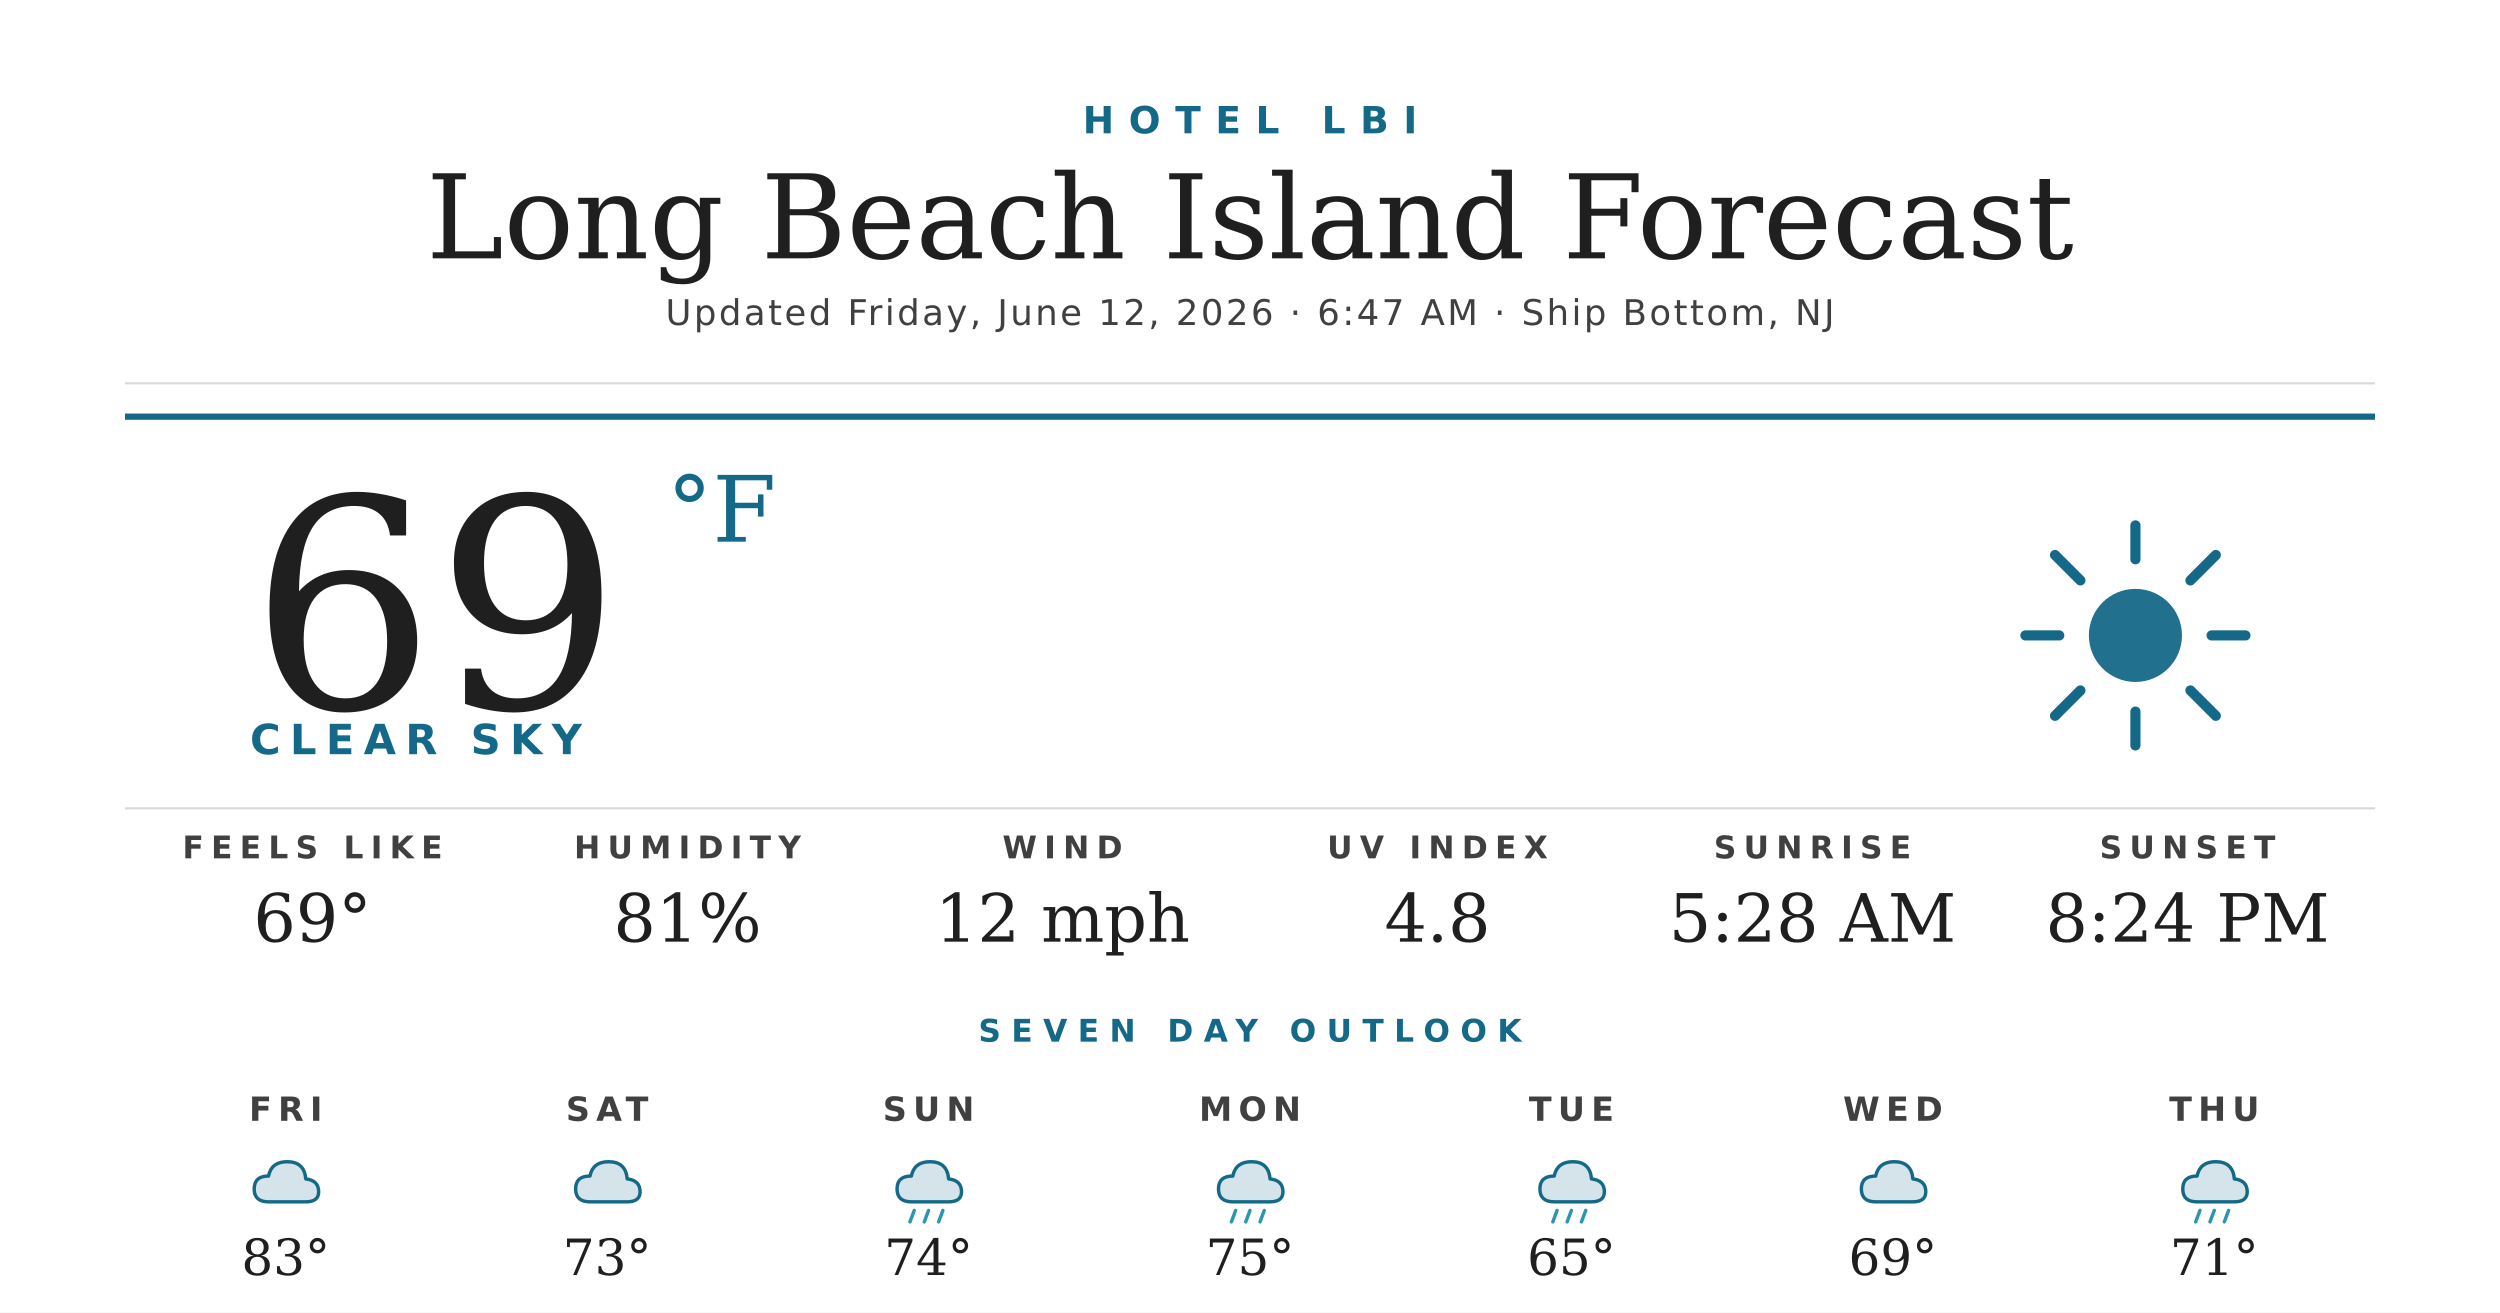
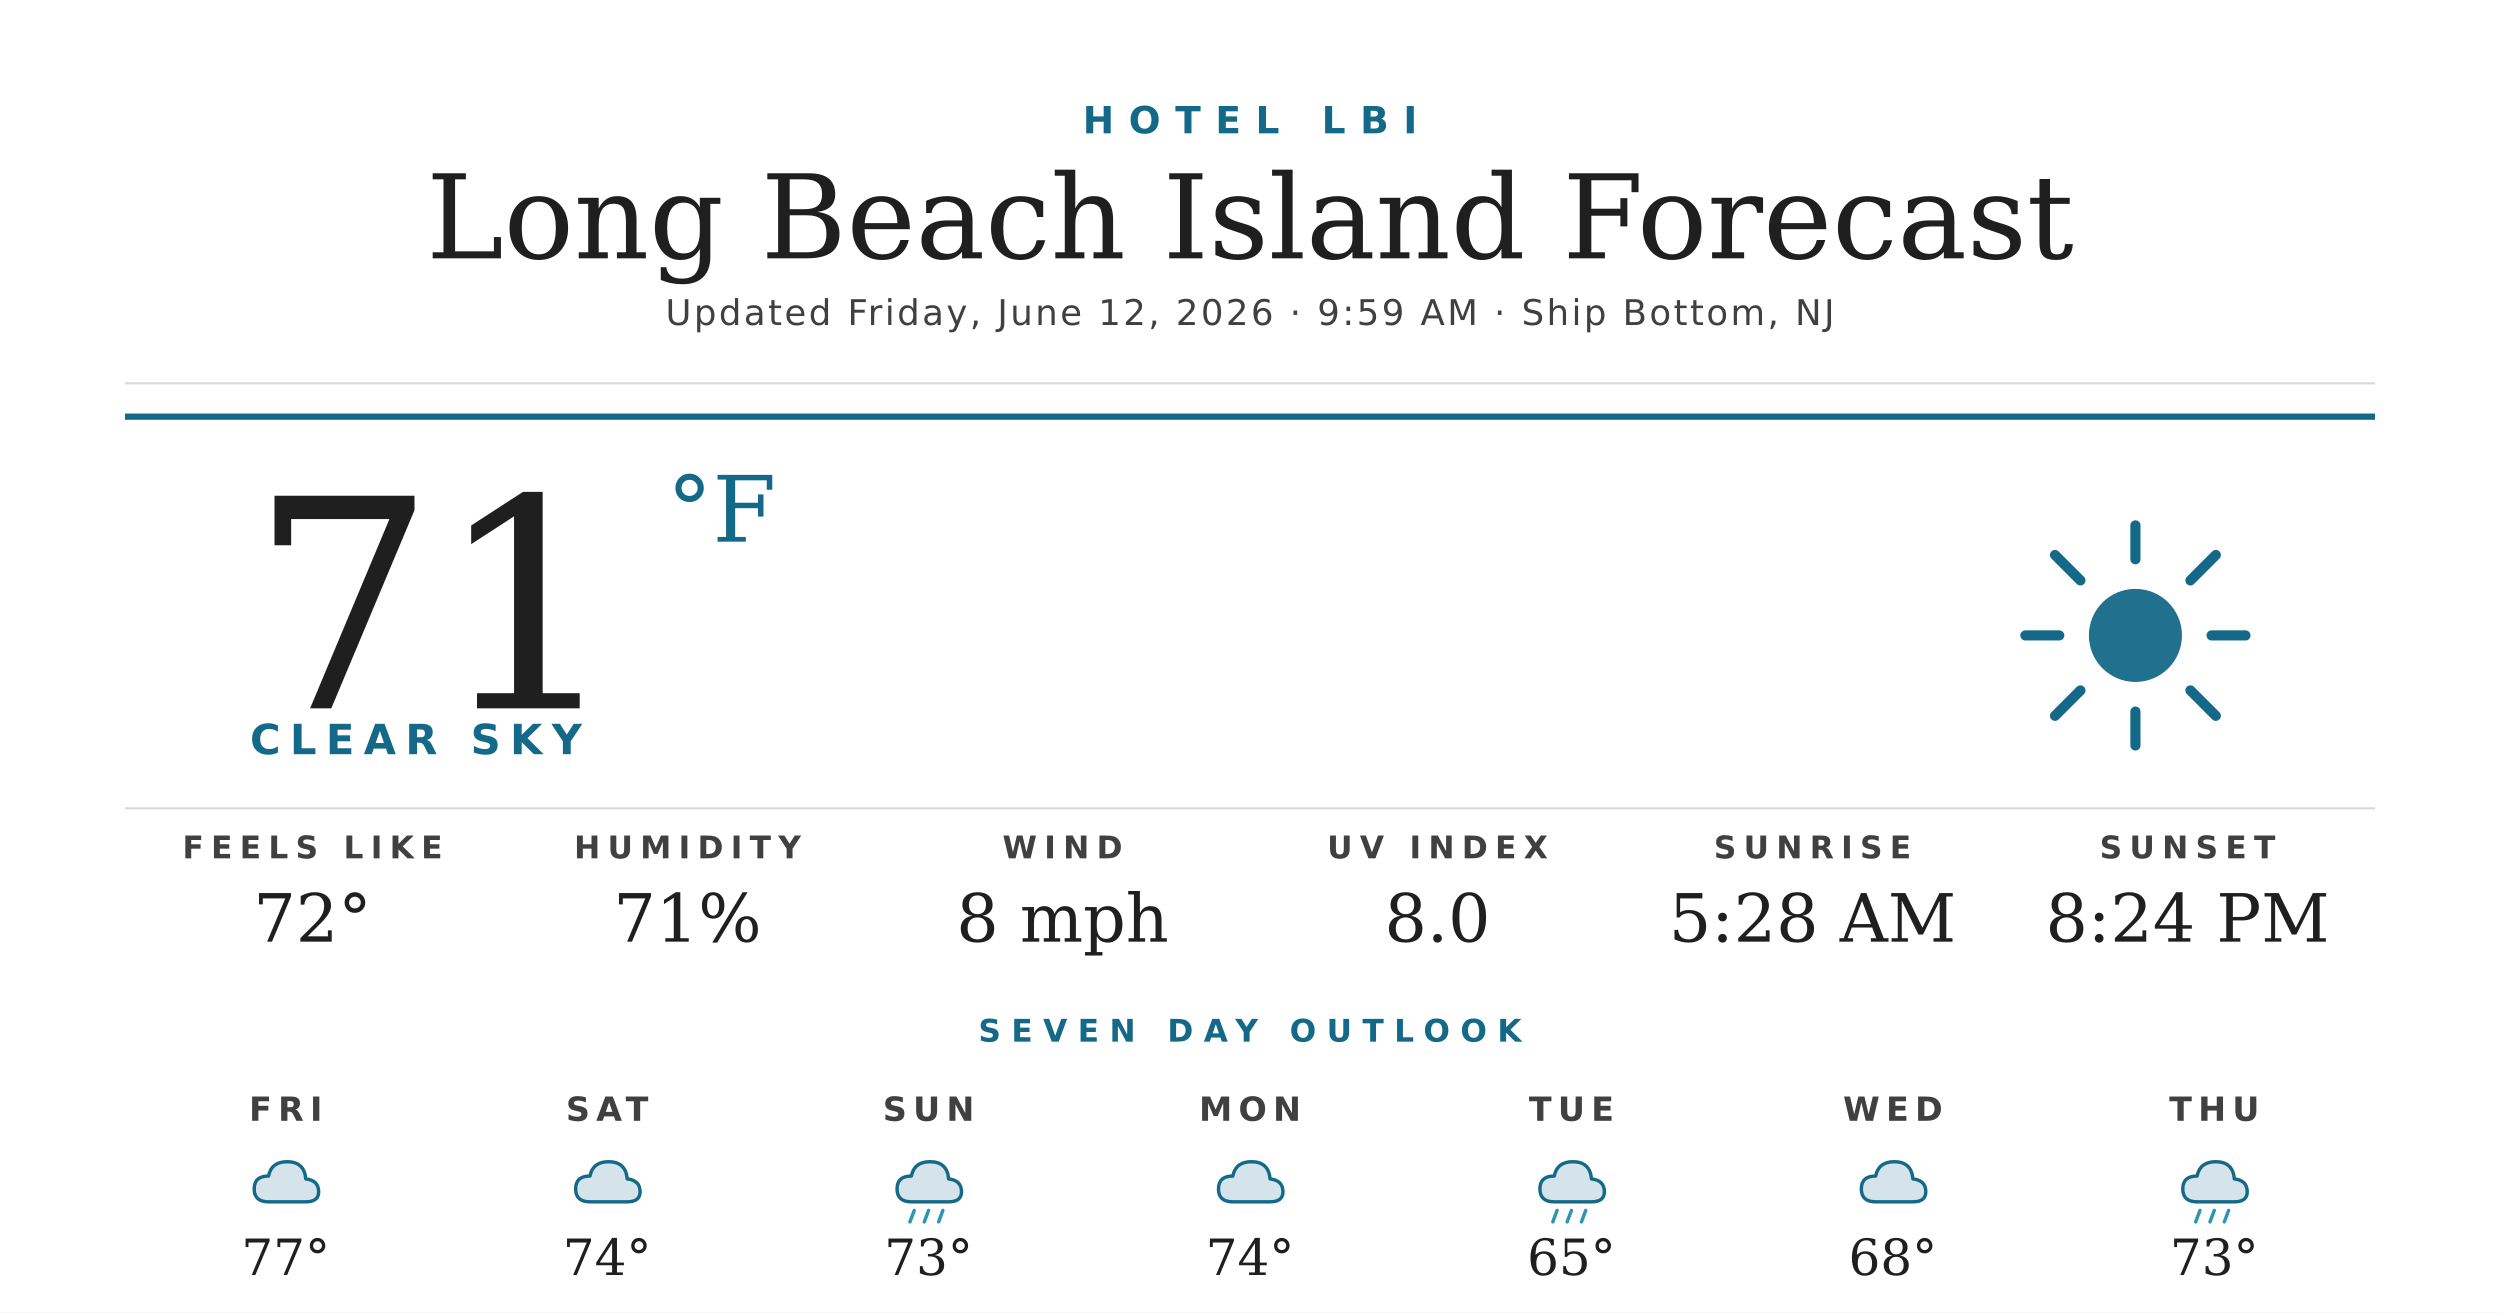
<svg xmlns="http://www.w3.org/2000/svg" width="1200" height="630" viewBox="0 0 1200 630">
  <rect width="1200" height="630" fill="#ffffff" />
  <text x="600" y="64" text-anchor="middle" font-family="'Montserrat Bold', 'Montserrat', 'DejaVu Sans', Helvetica, Arial, sans-serif" font-size="18" font-weight="700" fill="#156988" letter-spacing="7">HOTEL LBI</text>
  <text x="600" y="124" text-anchor="middle" font-family="'Prata', 'DejaVu Serif', Georgia, serif" font-size="56" fill="#1f1f1f">Long Beach Island Forecast</text>
-   <text x="600" y="156" text-anchor="middle" font-family="'Montserrat', 'DejaVu Sans', Helvetica, Arial, sans-serif" font-size="17" font-weight="500" fill="#404040" letter-spacing="1.2">Updated Friday, June 12, 2026 · 6:47 AM · Ship Bottom, NJ</text>
+   <text x="600" y="156" text-anchor="middle" font-family="'Montserrat', 'DejaVu Sans', Helvetica, Arial, sans-serif" font-size="17" font-weight="500" fill="#404040" letter-spacing="1.2">Updated Friday, June 12, 2026 · 9:59 AM · Ship Bottom, NJ</text>
  <line x1="60" y1="184" x2="1140" y2="184" stroke="#d8d8d8" stroke-width="1" />
  <line x1="60" y1="200" x2="1140" y2="200" stroke="#156988" stroke-width="3" />
-   <text x="120" y="340" font-family="'Prata', 'DejaVu Serif', Georgia, serif" font-size="140" fill="#1f1f1f">69</text>
+   <text x="120" y="340" font-family="'Prata', 'DejaVu Serif', Georgia, serif" font-size="140" fill="#1f1f1f">71</text>
  <text x="320" y="260" font-family="'Prata', 'DejaVu Serif', Georgia, serif" font-size="44" fill="#156988">°F</text>
  <text x="120" y="362" font-family="'Montserrat Bold', 'Montserrat', 'DejaVu Sans', Helvetica, Arial, sans-serif" font-size="20" font-weight="700" fill="#156988" letter-spacing="4.5">CLEAR SKY</text>
  <g transform="translate(960,240) scale(2.03125)">
    <circle cx="32" cy="32" r="11" fill="#156988" opacity="0.95" />
    <g stroke="#156988" stroke-width="2.4" stroke-linecap="round">
      <line x1="32" y1="6" x2="32" y2="14" />
      <line x1="32" y1="50" x2="32" y2="58" />
      <line x1="6" y1="32" x2="14" y2="32" />
      <line x1="50" y1="32" x2="58" y2="32" />
      <line x1="13" y1="13" x2="19" y2="19" />
      <line x1="45" y1="45" x2="51" y2="51" />
      <line x1="13" y1="51" x2="19" y2="45" />
      <line x1="45" y1="19" x2="51" y2="13" />
    </g>
  </g>
  <line x1="60" y1="388" x2="1140" y2="388" stroke="#d8d8d8" stroke-width="1" />
  <text x="150" y="412" text-anchor="middle" font-family="'Montserrat Bold', 'Montserrat', 'DejaVu Sans', Helvetica, Arial, sans-serif" font-size="15" font-weight="700" fill="#404040" letter-spacing="3.5">FEELS LIKE</text>
-   <text x="150" y="452" text-anchor="middle" font-family="'Prata', 'DejaVu Serif', Georgia, serif" font-size="32" fill="#1f1f1f">69°</text>
+   <text x="150" y="452" text-anchor="middle" font-family="'Prata', 'DejaVu Serif', Georgia, serif" font-size="32" fill="#1f1f1f">72°</text>
  <text x="330" y="412" text-anchor="middle" font-family="'Montserrat Bold', 'Montserrat', 'DejaVu Sans', Helvetica, Arial, sans-serif" font-size="15" font-weight="700" fill="#404040" letter-spacing="3.5">HUMIDITY</text>
-   <text x="330" y="452" text-anchor="middle" font-family="'Prata', 'DejaVu Serif', Georgia, serif" font-size="32" fill="#1f1f1f">81%</text>
+   <text x="330" y="452" text-anchor="middle" font-family="'Prata', 'DejaVu Serif', Georgia, serif" font-size="32" fill="#1f1f1f">71%</text>
  <text x="510" y="412" text-anchor="middle" font-family="'Montserrat Bold', 'Montserrat', 'DejaVu Sans', Helvetica, Arial, sans-serif" font-size="15" font-weight="700" fill="#404040" letter-spacing="3.5">WIND</text>
-   <text x="510" y="452" text-anchor="middle" font-family="'Prata', 'DejaVu Serif', Georgia, serif" font-size="32" fill="#1f1f1f">12 mph</text>
+   <text x="510" y="452" text-anchor="middle" font-family="'Prata', 'DejaVu Serif', Georgia, serif" font-size="32" fill="#1f1f1f">8 mph</text>
  <text x="690" y="412" text-anchor="middle" font-family="'Montserrat Bold', 'Montserrat', 'DejaVu Sans', Helvetica, Arial, sans-serif" font-size="15" font-weight="700" fill="#404040" letter-spacing="3.5">UV INDEX</text>
-   <text x="690" y="452" text-anchor="middle" font-family="'Prata', 'DejaVu Serif', Georgia, serif" font-size="32" fill="#1f1f1f">4.8</text>
+   <text x="690" y="452" text-anchor="middle" font-family="'Prata', 'DejaVu Serif', Georgia, serif" font-size="32" fill="#1f1f1f">8.0</text>
  <text x="870" y="412" text-anchor="middle" font-family="'Montserrat Bold', 'Montserrat', 'DejaVu Sans', Helvetica, Arial, sans-serif" font-size="15" font-weight="700" fill="#404040" letter-spacing="3.5">SUNRISE</text>
  <text x="870" y="452" text-anchor="middle" font-family="'Prata', 'DejaVu Serif', Georgia, serif" font-size="32" fill="#1f1f1f">5:28 AM</text>
  <text x="1050" y="412" text-anchor="middle" font-family="'Montserrat Bold', 'Montserrat', 'DejaVu Sans', Helvetica, Arial, sans-serif" font-size="15" font-weight="700" fill="#404040" letter-spacing="3.5">SUNSET</text>
  <text x="1050" y="452" text-anchor="middle" font-family="'Prata', 'DejaVu Serif', Georgia, serif" font-size="32" fill="#1f1f1f">8:24 PM</text>
  <text x="600" y="500" text-anchor="middle" font-family="'Montserrat Bold', 'Montserrat', 'DejaVu Sans', Helvetica, Arial, sans-serif" font-size="15" font-weight="700" fill="#156988" letter-spacing="5">SEVEN DAY OUTLOOK</text>
  <text x="137.143" y="538" text-anchor="middle" font-family="'Montserrat Bold', 'Montserrat', 'DejaVu Sans', Helvetica, Arial, sans-serif" font-size="16" font-weight="700" fill="#404040" letter-spacing="3">FRI</text>
  <g transform="translate(115.1429,548) scale(0.6875)">
    <path d="M20 42 Q10 42 10 33 Q10 24 20 24 Q22 14 33 14 Q45 14 46 26 Q55 27 55 35 Q55 42 46 42 Z" fill="#156988" opacity="0.18" />
    <path d="M20 42 Q10 42 10 33 Q10 24 20 24 Q22 14 33 14 Q45 14 46 26 Q55 27 55 35 Q55 42 46 42 Z" fill="none" stroke="#156988" stroke-width="2.4" stroke-linejoin="round" />
  </g>
-   <text x="137.143" y="612" text-anchor="middle" font-family="'Prata', 'DejaVu Serif', Georgia, serif" font-size="24" fill="#1f1f1f">83°</text>
+   <text x="137.143" y="612" text-anchor="middle" font-family="'Prata', 'DejaVu Serif', Georgia, serif" font-size="24" fill="#1f1f1f">77°</text>
  <text x="291.429" y="538" text-anchor="middle" font-family="'Montserrat Bold', 'Montserrat', 'DejaVu Sans', Helvetica, Arial, sans-serif" font-size="16" font-weight="700" fill="#404040" letter-spacing="3">SAT</text>
  <g transform="translate(269.4286,548) scale(0.6875)">
    <path d="M20 42 Q10 42 10 33 Q10 24 20 24 Q22 14 33 14 Q45 14 46 26 Q55 27 55 35 Q55 42 46 42 Z" fill="#156988" opacity="0.18" />
    <path d="M20 42 Q10 42 10 33 Q10 24 20 24 Q22 14 33 14 Q45 14 46 26 Q55 27 55 35 Q55 42 46 42 Z" fill="none" stroke="#156988" stroke-width="2.4" stroke-linejoin="round" />
  </g>
-   <text x="291.429" y="612" text-anchor="middle" font-family="'Prata', 'DejaVu Serif', Georgia, serif" font-size="24" fill="#1f1f1f">73°</text>
+   <text x="291.429" y="612" text-anchor="middle" font-family="'Prata', 'DejaVu Serif', Georgia, serif" font-size="24" fill="#1f1f1f">74°</text>
  <text x="445.714" y="538" text-anchor="middle" font-family="'Montserrat Bold', 'Montserrat', 'DejaVu Sans', Helvetica, Arial, sans-serif" font-size="16" font-weight="700" fill="#404040" letter-spacing="3">SUN</text>
  <g transform="translate(423.7143,548) scale(0.6875)">
    <path d="M20 42 Q10 42 10 33 Q10 24 20 24 Q22 14 33 14 Q45 14 46 26 Q55 27 55 35 Q55 42 46 42 Z" fill="#156988" opacity="0.18" />
    <path d="M20 42 Q10 42 10 33 Q10 24 20 24 Q22 14 33 14 Q45 14 46 26 Q55 27 55 35 Q55 42 46 42 Z" fill="none" stroke="#156988" stroke-width="2.4" stroke-linejoin="round" />
    <g stroke="#2C95B3" stroke-width="2.4" stroke-linecap="round">
      <line x1="22" y1="48" x2="19" y2="56" />
      <line x1="32" y1="48" x2="29" y2="56" />
      <line x1="42" y1="48" x2="39" y2="56" />
    </g>
  </g>
-   <text x="445.714" y="612" text-anchor="middle" font-family="'Prata', 'DejaVu Serif', Georgia, serif" font-size="24" fill="#1f1f1f">74°</text>
+   <text x="445.714" y="612" text-anchor="middle" font-family="'Prata', 'DejaVu Serif', Georgia, serif" font-size="24" fill="#1f1f1f">73°</text>
  <text x="600" y="538" text-anchor="middle" font-family="'Montserrat Bold', 'Montserrat', 'DejaVu Sans', Helvetica, Arial, sans-serif" font-size="16" font-weight="700" fill="#404040" letter-spacing="3">MON</text>
  <g transform="translate(578,548) scale(0.6875)">
    <path d="M20 42 Q10 42 10 33 Q10 24 20 24 Q22 14 33 14 Q45 14 46 26 Q55 27 55 35 Q55 42 46 42 Z" fill="#156988" opacity="0.18" />
    <path d="M20 42 Q10 42 10 33 Q10 24 20 24 Q22 14 33 14 Q45 14 46 26 Q55 27 55 35 Q55 42 46 42 Z" fill="none" stroke="#156988" stroke-width="2.4" stroke-linejoin="round" />
-     <g stroke="#2C95B3" stroke-width="2.4" stroke-linecap="round">
-       <line x1="22" y1="48" x2="19" y2="56" />
-       <line x1="32" y1="48" x2="29" y2="56" />
-       <line x1="42" y1="48" x2="39" y2="56" />
-     </g>
  </g>
-   <text x="600" y="612" text-anchor="middle" font-family="'Prata', 'DejaVu Serif', Georgia, serif" font-size="24" fill="#1f1f1f">75°</text>
+   <text x="600" y="612" text-anchor="middle" font-family="'Prata', 'DejaVu Serif', Georgia, serif" font-size="24" fill="#1f1f1f">74°</text>
  <text x="754.286" y="538" text-anchor="middle" font-family="'Montserrat Bold', 'Montserrat', 'DejaVu Sans', Helvetica, Arial, sans-serif" font-size="16" font-weight="700" fill="#404040" letter-spacing="3">TUE</text>
  <g transform="translate(732.2857,548) scale(0.6875)">
    <path d="M20 42 Q10 42 10 33 Q10 24 20 24 Q22 14 33 14 Q45 14 46 26 Q55 27 55 35 Q55 42 46 42 Z" fill="#156988" opacity="0.18" />
    <path d="M20 42 Q10 42 10 33 Q10 24 20 24 Q22 14 33 14 Q45 14 46 26 Q55 27 55 35 Q55 42 46 42 Z" fill="none" stroke="#156988" stroke-width="2.4" stroke-linejoin="round" />
    <g stroke="#2C95B3" stroke-width="2.4" stroke-linecap="round">
      <line x1="22" y1="48" x2="19" y2="56" />
      <line x1="32" y1="48" x2="29" y2="56" />
      <line x1="42" y1="48" x2="39" y2="56" />
    </g>
  </g>
  <text x="754.286" y="612" text-anchor="middle" font-family="'Prata', 'DejaVu Serif', Georgia, serif" font-size="24" fill="#1f1f1f">65°</text>
  <text x="908.571" y="538" text-anchor="middle" font-family="'Montserrat Bold', 'Montserrat', 'DejaVu Sans', Helvetica, Arial, sans-serif" font-size="16" font-weight="700" fill="#404040" letter-spacing="3">WED</text>
  <g transform="translate(886.5714,548) scale(0.6875)">
    <path d="M20 42 Q10 42 10 33 Q10 24 20 24 Q22 14 33 14 Q45 14 46 26 Q55 27 55 35 Q55 42 46 42 Z" fill="#156988" opacity="0.18" />
    <path d="M20 42 Q10 42 10 33 Q10 24 20 24 Q22 14 33 14 Q45 14 46 26 Q55 27 55 35 Q55 42 46 42 Z" fill="none" stroke="#156988" stroke-width="2.4" stroke-linejoin="round" />
  </g>
-   <text x="908.571" y="612" text-anchor="middle" font-family="'Prata', 'DejaVu Serif', Georgia, serif" font-size="24" fill="#1f1f1f">69°</text>
+   <text x="908.571" y="612" text-anchor="middle" font-family="'Prata', 'DejaVu Serif', Georgia, serif" font-size="24" fill="#1f1f1f">68°</text>
  <text x="1062.857" y="538" text-anchor="middle" font-family="'Montserrat Bold', 'Montserrat', 'DejaVu Sans', Helvetica, Arial, sans-serif" font-size="16" font-weight="700" fill="#404040" letter-spacing="3">THU</text>
  <g transform="translate(1040.857,548) scale(0.6875)">
    <path d="M20 42 Q10 42 10 33 Q10 24 20 24 Q22 14 33 14 Q45 14 46 26 Q55 27 55 35 Q55 42 46 42 Z" fill="#156988" opacity="0.18" />
    <path d="M20 42 Q10 42 10 33 Q10 24 20 24 Q22 14 33 14 Q45 14 46 26 Q55 27 55 35 Q55 42 46 42 Z" fill="none" stroke="#156988" stroke-width="2.4" stroke-linejoin="round" />
    <g stroke="#2C95B3" stroke-width="2.4" stroke-linecap="round">
      <line x1="22" y1="48" x2="19" y2="56" />
      <line x1="32" y1="48" x2="29" y2="56" />
      <line x1="42" y1="48" x2="39" y2="56" />
    </g>
  </g>
-   <text x="1062.857" y="612" text-anchor="middle" font-family="'Prata', 'DejaVu Serif', Georgia, serif" font-size="24" fill="#1f1f1f">71°</text>
+   <text x="1062.857" y="612" text-anchor="middle" font-family="'Prata', 'DejaVu Serif', Georgia, serif" font-size="24" fill="#1f1f1f">73°</text>
</svg>
